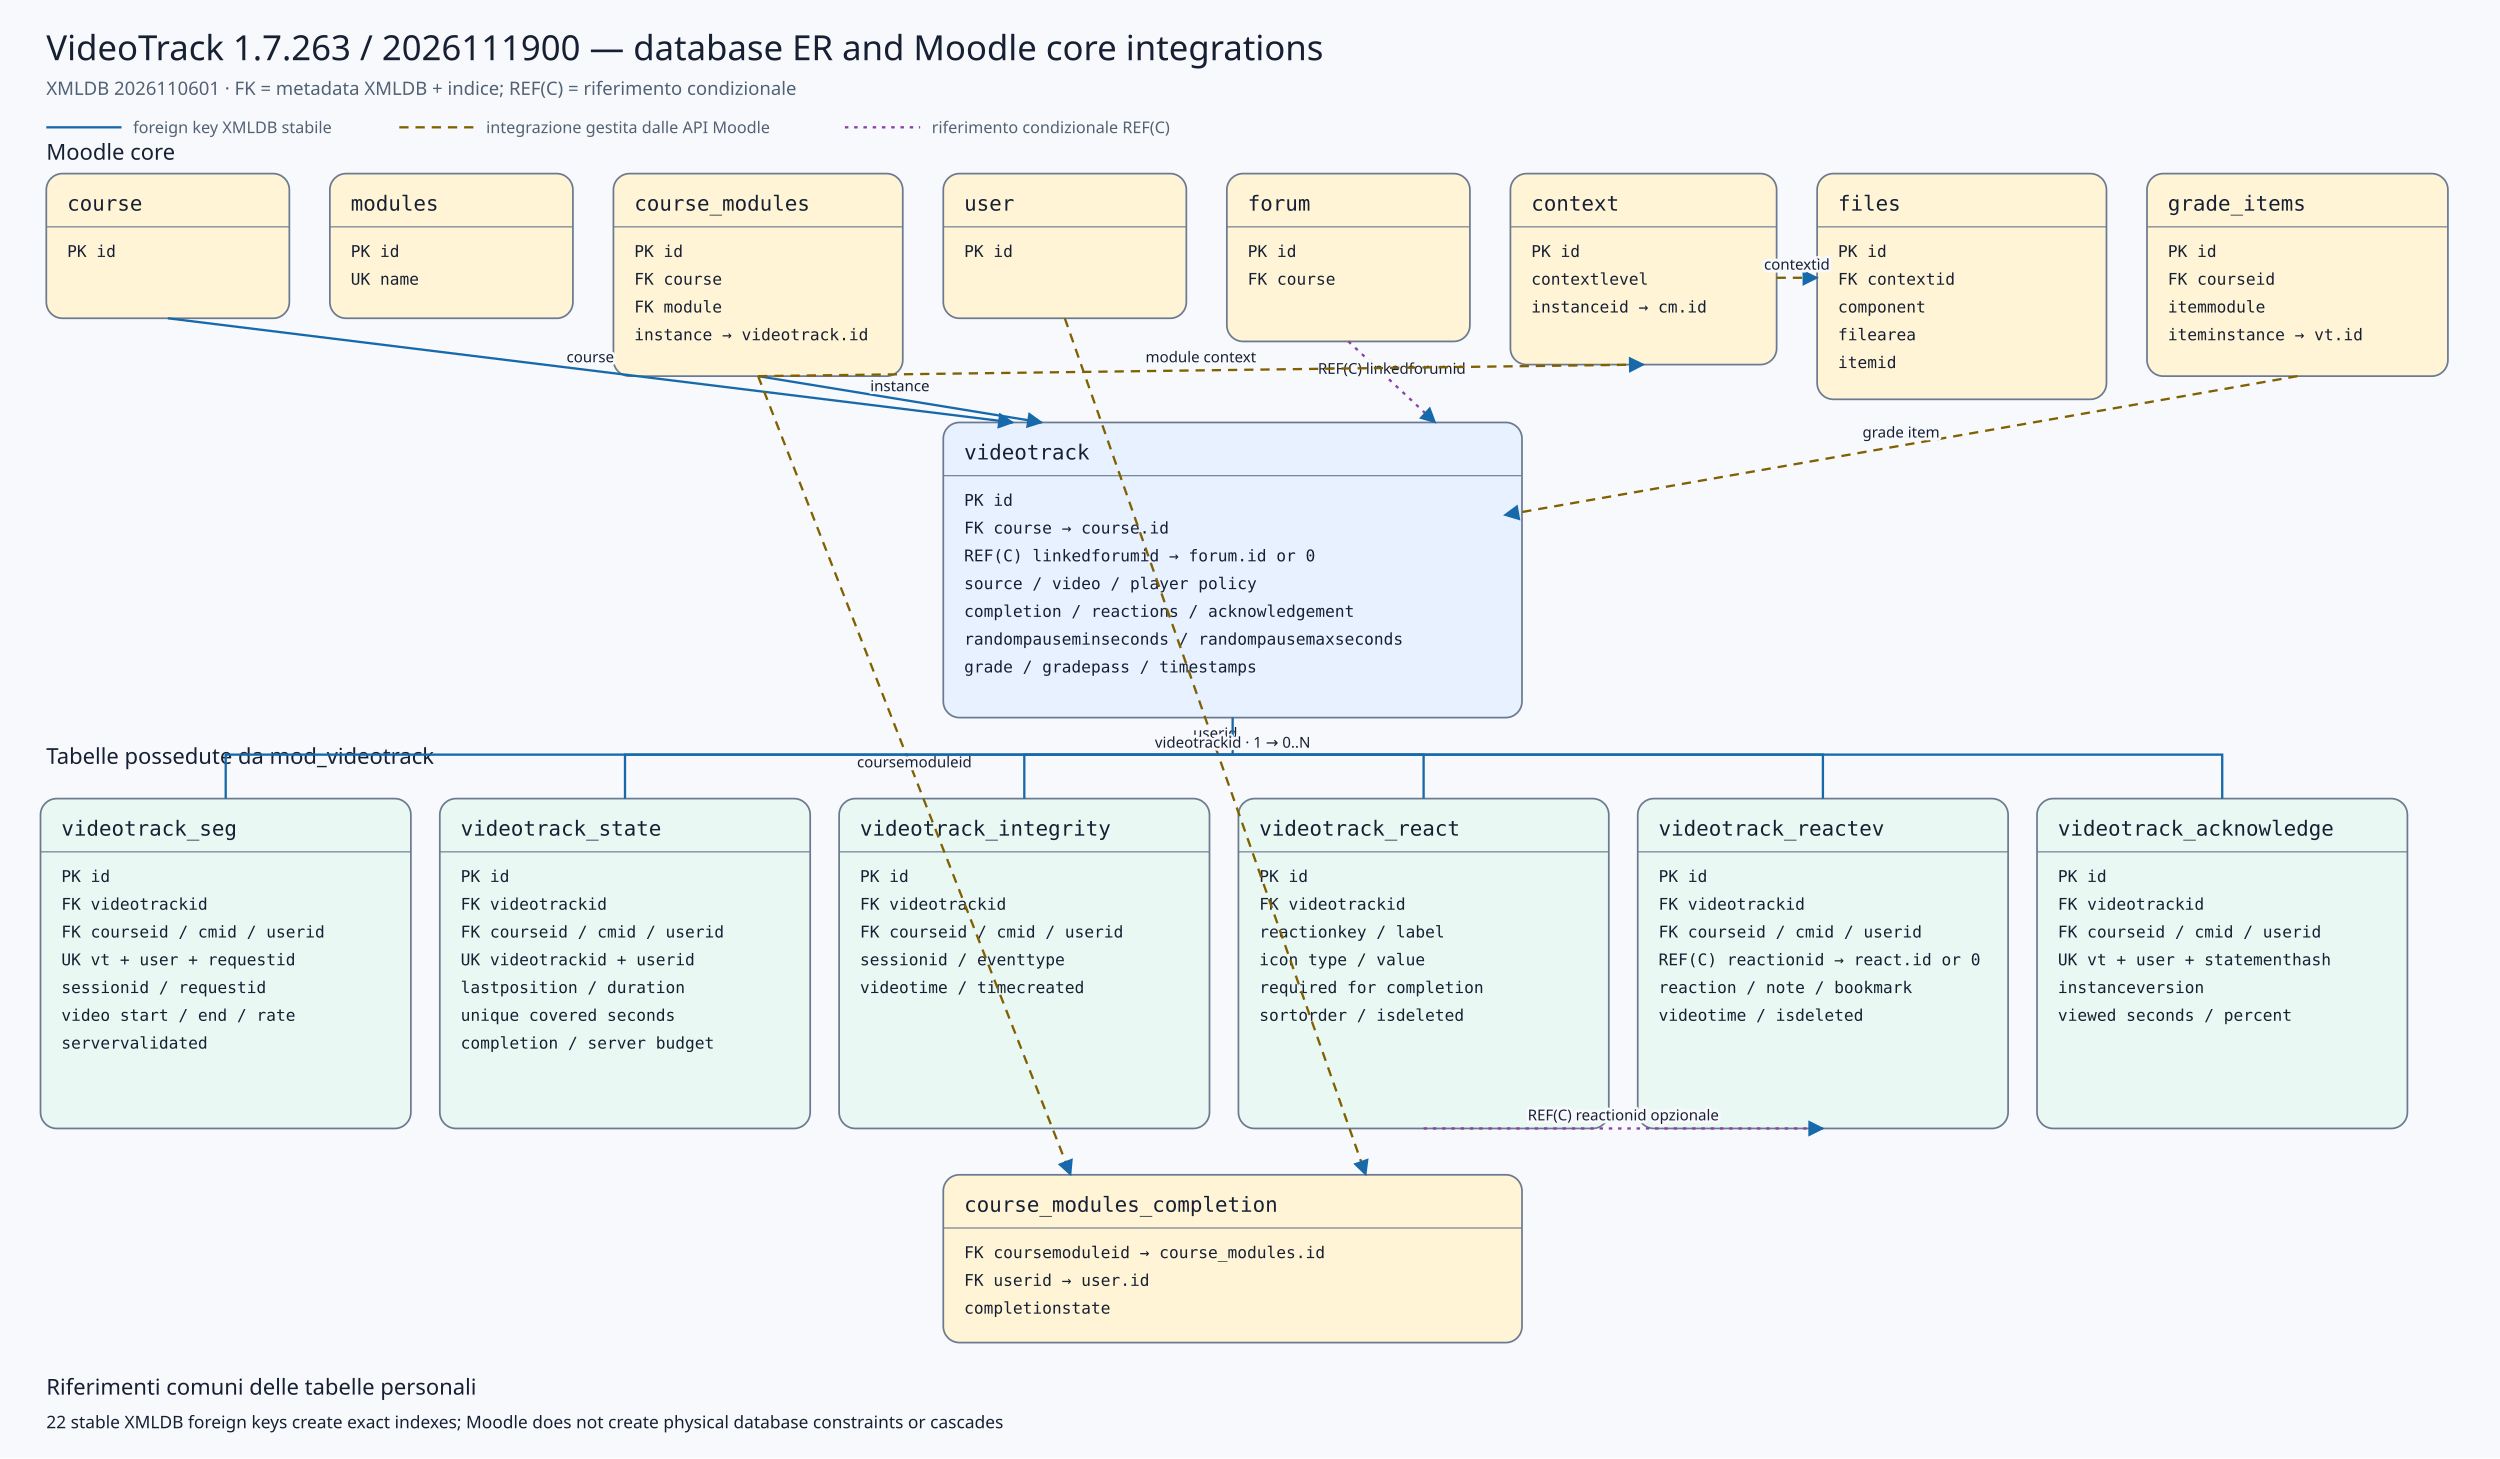
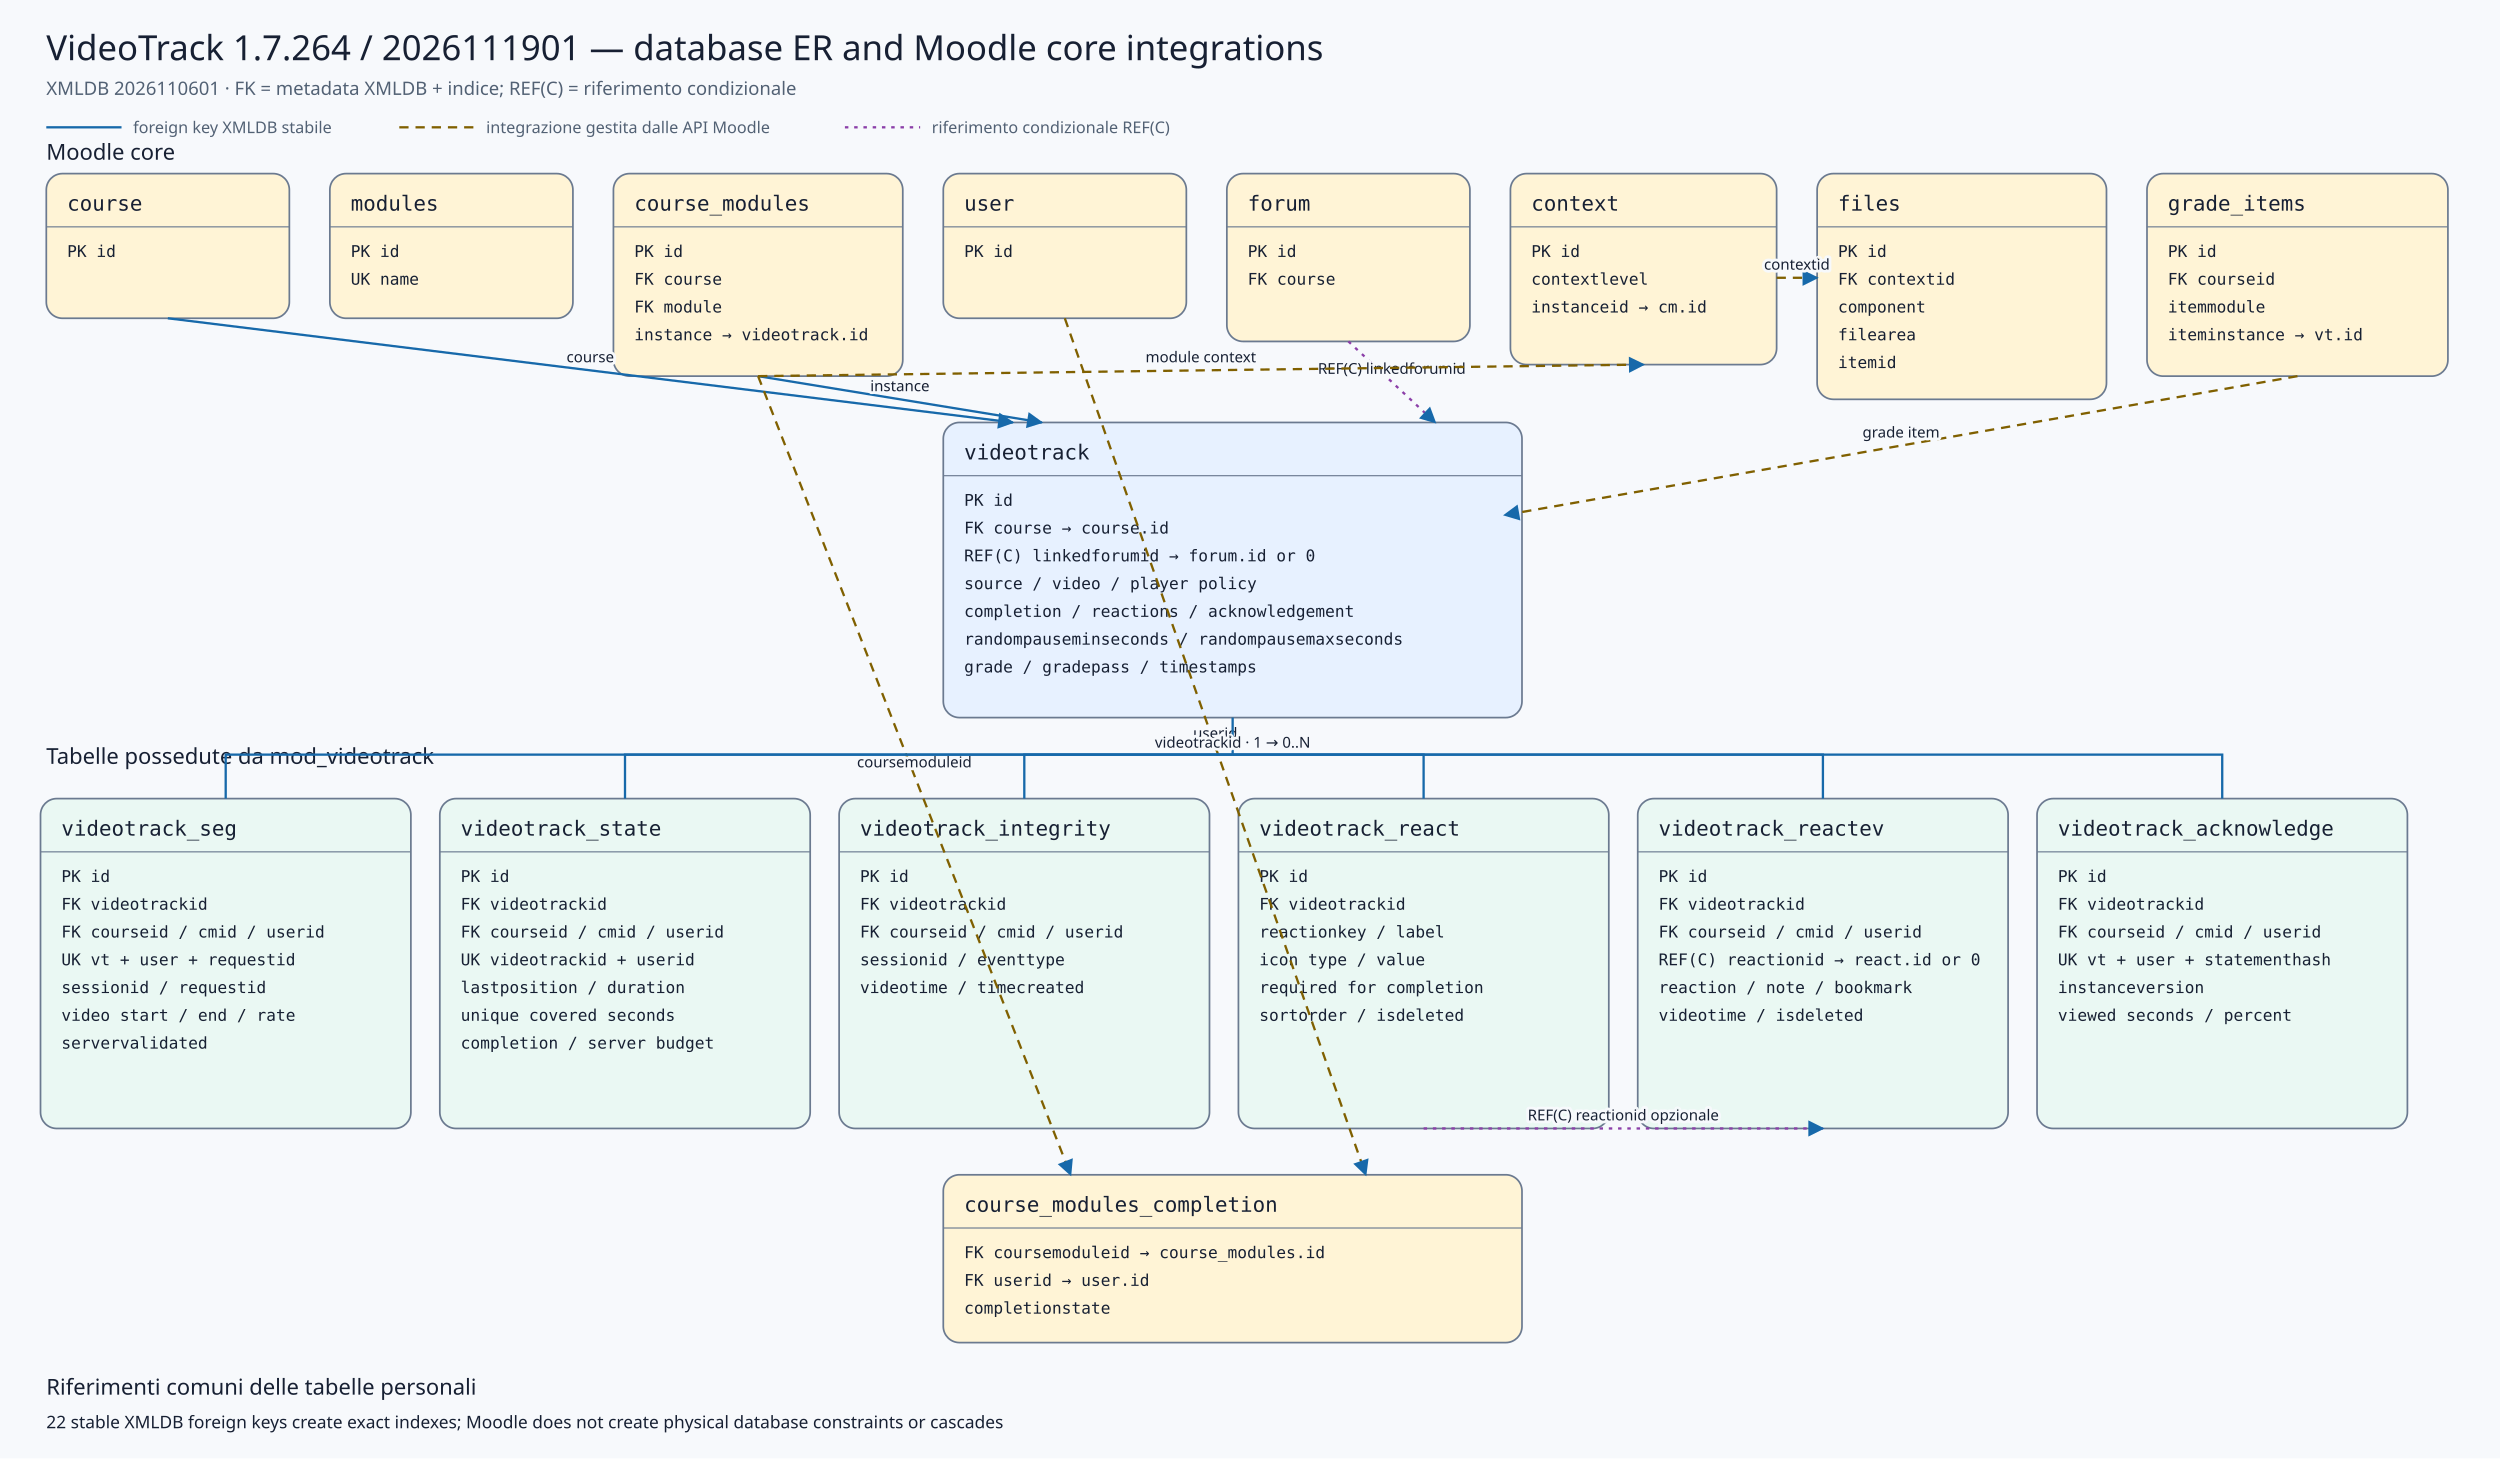
<svg xmlns="http://www.w3.org/2000/svg" viewBox="0 0 2160 1260" width="2160" height="1260" role="img" aria-labelledby="title desc">
  <defs>
    <marker id="arrow" viewBox="0 0 10 10" refX="9" refY="5" markerWidth="7" markerHeight="7" orient="auto-start-reverse">
      <path d="M 0 0 L 10 5 L 0 10 z" />
    </marker>
    <marker id="conditionalarrow" viewBox="0 0 10 10" refX="9" refY="5" markerWidth="7" markerHeight="7" orient="auto-start-reverse">
      <path d="M 0 0 L 10 5 L 0 10 z" fill="#8b3fa8" />
    </marker>
    <style>
    .background{fill:#f7f9fc} .title{font:500 30px system-ui,sans-serif;fill:#172033} .subtitle{font:400 16px system-ui,sans-serif;fill:#526174}
    .section{font:500 19px system-ui,sans-serif;fill:#172033} .entity rect{stroke:#6b7a90;stroke-width:1.5} .entity line{stroke:#6b7a90}
    .entity.core rect{fill:#fff4d6} .entity.plugin rect{fill:#e7f1ff} .entity.child rect{fill:#eaf8f3}
    .entity-title{font:500 18px ui-monospace,SFMono-Regular,Consolas,monospace;fill:#172033} .entity-row{font:400 14px ui-monospace,SFMono-Regular,Consolas,monospace;fill:#172033}
    .relation{fill:none;stroke:#1769aa;stroke-width:2} .conditional{fill:none;stroke:#8b3fa8;stroke-width:2;stroke-dasharray:3 5} .indirect{fill:none;stroke:#806000;stroke-width:2;stroke-dasharray:8 6} marker path{fill:#1769aa}
    .edge-label{font:500 13px system-ui,sans-serif;fill:#172033;text-anchor:middle;paint-order:stroke;stroke:#f7f9fc;stroke-width:5px;stroke-linejoin:round}
    .legend{font:400 14px system-ui,sans-serif;fill:#526174} .note{font:400 15px system-ui,sans-serif;fill:#172033}
  </style>
  </defs>
  <rect class="background" x="0" y="0" width="2160" height="1260" />
-   <text class="title" x="40" y="52">VideoTrack 1.7.263 / 2026111900 — database ER and Moodle core integrations</text>
+   <text class="title" x="40" y="52">VideoTrack 1.7.264 / 2026111901 — database ER and Moodle core integrations</text>
  <text class="subtitle" x="40" y="82">XMLDB 2026110601 · FK = metadata XMLDB + indice; REF(C) = riferimento condizionale</text>
  <line class="relation" x1="40" y1="110" x2="105" y2="110" />
  <text class="legend" x="115" y="115">foreign key XMLDB stabile</text>
  <line class="indirect" x1="345" y1="110" x2="410" y2="110" />
  <text class="legend" x="420" y="115">integrazione gestita dalle API Moodle</text>
  <line class="conditional" x1="730" y1="110" x2="795" y2="110" />
  <text class="legend" x="805" y="115">riferimento condizionale REF(C)</text>
  <text class="section" x="40" y="138">Moodle core</text>
  <text class="section" x="40" y="660">Tabelle possedute da mod_videotrack</text>
  <g class="entity core">
    <rect x="40" y="150" width="210" height="125" rx="14" />
    <text class="entity-title" x="58" y="182">course</text>
    <line x1="40" y1="196" x2="250" y2="196" />
    <text class="entity-row" x="58" y="222">PK id</text>
  </g>
  <g class="entity core">
    <rect x="285" y="150" width="210" height="125" rx="14" />
    <text class="entity-title" x="303" y="182">modules</text>
    <line x1="285" y1="196" x2="495" y2="196" />
    <text class="entity-row" x="303" y="222">PK id</text>
    <text class="entity-row" x="303" y="246">UK name</text>
  </g>
  <g class="entity core">
    <rect x="530" y="150" width="250" height="175" rx="14" />
    <text class="entity-title" x="548" y="182">course_modules</text>
    <line x1="530" y1="196" x2="780" y2="196" />
    <text class="entity-row" x="548" y="222">PK id</text>
    <text class="entity-row" x="548" y="246">FK course</text>
    <text class="entity-row" x="548" y="270">FK module</text>
    <text class="entity-row" x="548" y="294">instance → videotrack.id</text>
  </g>
  <g class="entity core">
    <rect x="815" y="150" width="210" height="125" rx="14" />
    <text class="entity-title" x="833" y="182">user</text>
    <line x1="815" y1="196" x2="1025" y2="196" />
    <text class="entity-row" x="833" y="222">PK id</text>
  </g>
  <g class="entity core">
    <rect x="1060" y="150" width="210" height="145" rx="14" />
    <text class="entity-title" x="1078" y="182">forum</text>
    <line x1="1060" y1="196" x2="1270" y2="196" />
    <text class="entity-row" x="1078" y="222">PK id</text>
    <text class="entity-row" x="1078" y="246">FK course</text>
  </g>
  <g class="entity core">
    <rect x="1305" y="150" width="230" height="165" rx="14" />
    <text class="entity-title" x="1323" y="182">context</text>
    <line x1="1305" y1="196" x2="1535" y2="196" />
    <text class="entity-row" x="1323" y="222">PK id</text>
    <text class="entity-row" x="1323" y="246">contextlevel</text>
    <text class="entity-row" x="1323" y="270">instanceid → cm.id</text>
  </g>
  <g class="entity core">
    <rect x="1570" y="150" width="250" height="195" rx="14" />
    <text class="entity-title" x="1588" y="182">files</text>
    <line x1="1570" y1="196" x2="1820" y2="196" />
    <text class="entity-row" x="1588" y="222">PK id</text>
    <text class="entity-row" x="1588" y="246">FK contextid</text>
    <text class="entity-row" x="1588" y="270">component</text>
    <text class="entity-row" x="1588" y="294">filearea</text>
    <text class="entity-row" x="1588" y="318">itemid</text>
  </g>
  <g class="entity core">
    <rect x="1855" y="150" width="260" height="175" rx="14" />
    <text class="entity-title" x="1873" y="182">grade_items</text>
    <line x1="1855" y1="196" x2="2115" y2="196" />
    <text class="entity-row" x="1873" y="222">PK id</text>
    <text class="entity-row" x="1873" y="246">FK courseid</text>
    <text class="entity-row" x="1873" y="270">itemmodule</text>
    <text class="entity-row" x="1873" y="294">iteminstance → vt.id</text>
  </g>
  <g class="entity plugin">
    <rect x="815" y="365" width="500" height="255" rx="14" />
    <text class="entity-title" x="833" y="397">videotrack</text>
    <line x1="815" y1="411" x2="1315" y2="411" />
    <text class="entity-row" x="833" y="437">PK id</text>
    <text class="entity-row" x="833" y="461">FK course → course.id</text>
    <text class="entity-row" x="833" y="485">REF(C) linkedforumid → forum.id or 0</text>
    <text class="entity-row" x="833" y="509">source / video / player policy</text>
    <text class="entity-row" x="833" y="533">completion / reactions / acknowledgement</text>
    <text class="entity-row" x="833" y="557">randompauseminseconds / randompausemaxseconds</text>
    <text class="entity-row" x="833" y="581">grade / gradepass / timestamps</text>
  </g>
  <g class="entity core">
    <rect x="815" y="1015" width="500" height="145" rx="14" />
    <text class="entity-title" x="833" y="1047">course_modules_completion</text>
    <line x1="815" y1="1061" x2="1315" y2="1061" />
    <text class="entity-row" x="833" y="1087">FK coursemoduleid → course_modules.id</text>
    <text class="entity-row" x="833" y="1111">FK userid → user.id</text>
    <text class="entity-row" x="833" y="1135">completionstate</text>
  </g>
  <g class="entity child">
    <rect x="35" y="690" width="320" height="285" rx="14" />
    <text class="entity-title" x="53" y="722">videotrack_seg</text>
    <line x1="35" y1="736" x2="355" y2="736" />
    <text class="entity-row" x="53" y="762">PK id</text>
    <text class="entity-row" x="53" y="786">FK videotrackid</text>
    <text class="entity-row" x="53" y="810">FK courseid / cmid / userid</text>
    <text class="entity-row" x="53" y="834">UK vt + user + requestid</text>
    <text class="entity-row" x="53" y="858">sessionid / requestid</text>
    <text class="entity-row" x="53" y="882">video start / end / rate</text>
    <text class="entity-row" x="53" y="906">servervalidated</text>
  </g>
  <g class="entity child">
    <rect x="380" y="690" width="320" height="285" rx="14" />
    <text class="entity-title" x="398" y="722">videotrack_state</text>
    <line x1="380" y1="736" x2="700" y2="736" />
    <text class="entity-row" x="398" y="762">PK id</text>
    <text class="entity-row" x="398" y="786">FK videotrackid</text>
    <text class="entity-row" x="398" y="810">FK courseid / cmid / userid</text>
    <text class="entity-row" x="398" y="834">UK videotrackid + userid</text>
    <text class="entity-row" x="398" y="858">lastposition / duration</text>
    <text class="entity-row" x="398" y="882">unique covered seconds</text>
    <text class="entity-row" x="398" y="906">completion / server budget</text>
  </g>
  <g class="entity child">
    <rect x="725" y="690" width="320" height="285" rx="14" />
    <text class="entity-title" x="743" y="722">videotrack_integrity</text>
    <line x1="725" y1="736" x2="1045" y2="736" />
    <text class="entity-row" x="743" y="762">PK id</text>
    <text class="entity-row" x="743" y="786">FK videotrackid</text>
    <text class="entity-row" x="743" y="810">FK courseid / cmid / userid</text>
    <text class="entity-row" x="743" y="834">sessionid / eventtype</text>
    <text class="entity-row" x="743" y="858">videotime / timecreated</text>
  </g>
  <g class="entity child">
    <rect x="1070" y="690" width="320" height="285" rx="14" />
    <text class="entity-title" x="1088" y="722">videotrack_react</text>
    <line x1="1070" y1="736" x2="1390" y2="736" />
    <text class="entity-row" x="1088" y="762">PK id</text>
    <text class="entity-row" x="1088" y="786">FK videotrackid</text>
    <text class="entity-row" x="1088" y="810">reactionkey / label</text>
    <text class="entity-row" x="1088" y="834">icon type / value</text>
    <text class="entity-row" x="1088" y="858">required for completion</text>
    <text class="entity-row" x="1088" y="882">sortorder / isdeleted</text>
  </g>
  <g class="entity child">
    <rect x="1415" y="690" width="320" height="285" rx="14" />
    <text class="entity-title" x="1433" y="722">videotrack_reactev</text>
    <line x1="1415" y1="736" x2="1735" y2="736" />
    <text class="entity-row" x="1433" y="762">PK id</text>
    <text class="entity-row" x="1433" y="786">FK videotrackid</text>
    <text class="entity-row" x="1433" y="810">FK courseid / cmid / userid</text>
    <text class="entity-row" x="1433" y="834">REF(C) reactionid → react.id or 0</text>
    <text class="entity-row" x="1433" y="858">reaction / note / bookmark</text>
    <text class="entity-row" x="1433" y="882">videotime / isdeleted</text>
  </g>
  <g class="entity child">
    <rect x="1760" y="690" width="320" height="285" rx="14" />
    <text class="entity-title" x="1778" y="722">videotrack_acknowledge</text>
    <line x1="1760" y1="736" x2="2080" y2="736" />
    <text class="entity-row" x="1778" y="762">PK id</text>
    <text class="entity-row" x="1778" y="786">FK videotrackid</text>
    <text class="entity-row" x="1778" y="810">FK courseid / cmid / userid</text>
    <text class="entity-row" x="1778" y="834">UK vt + user + statementhash</text>
    <text class="entity-row" x="1778" y="858">instanceversion</text>
    <text class="entity-row" x="1778" y="882">viewed seconds / percent</text>
  </g>
  <path class="relation" d="M145,275 L875,365" marker-end="url(#arrow)" />
  <text class="edge-label" x="510.0" y="313.0">course</text>
  <path class="relation" d="M655,325 L900,365" marker-end="url(#arrow)" />
  <text class="edge-label" x="777.5" y="338.0">instance</text>
  <path class="conditional" d="M1165,295 L1240,365" marker-end="url(#conditionalarrow)" />
  <text class="edge-label" x="1202.5" y="323.0">REF(C) linkedforumid</text>
  <path class="indirect" d="M1985,325 L1300,445" marker-end="url(#arrow)" />
  <text class="edge-label" x="1642.5" y="378.0">grade item</text>
  <path class="indirect" d="M655,325 L925,1015" marker-end="url(#arrow)" />
  <text class="edge-label" x="790.0" y="663.0">coursemoduleid</text>
  <path class="indirect" d="M920,275 L1180,1015" marker-end="url(#arrow)" />
  <text class="edge-label" x="1050.0" y="638.0">userid</text>
  <path class="indirect" d="M655,325 L1420,315" marker-end="url(#arrow)" />
  <text class="edge-label" x="1037.5" y="313.0">module context</text>
  <path class="indirect" d="M1535,240 L1570,240" marker-end="url(#arrow)" />
  <text class="edge-label" x="1552.5" y="233.0">contextid</text>
  <path class="relation" d="M1065,620 L1065,652 L195,652 L195,690" />
  <path class="relation" d="M1065,652 L540,652 L540,690" />
  <path class="relation" d="M1065,652 L885,652 L885,690" />
  <path class="relation" d="M1065,652 L1230,652 L1230,690" />
  <path class="relation" d="M1065,652 L1575,652 L1575,690" />
  <path class="relation" d="M1065,652 L1920,652 L1920,690" />
  <text class="edge-label" x="1065" y="646">videotrackid · 1 → 0..N</text>
  <path class="conditional" d="M1230,975 L1575,975" marker-end="url(#conditionalarrow)" />
  <text class="edge-label" x="1402.5" y="968.0">REF(C) reactionid opzionale</text>
  <text class="section" x="40" y="1205">Riferimenti comuni delle tabelle personali</text>
  <text class="note" x="40" y="1234">22 stable XMLDB foreign keys create exact indexes; Moodle does not create physical database constraints or cascades</text>
</svg>
